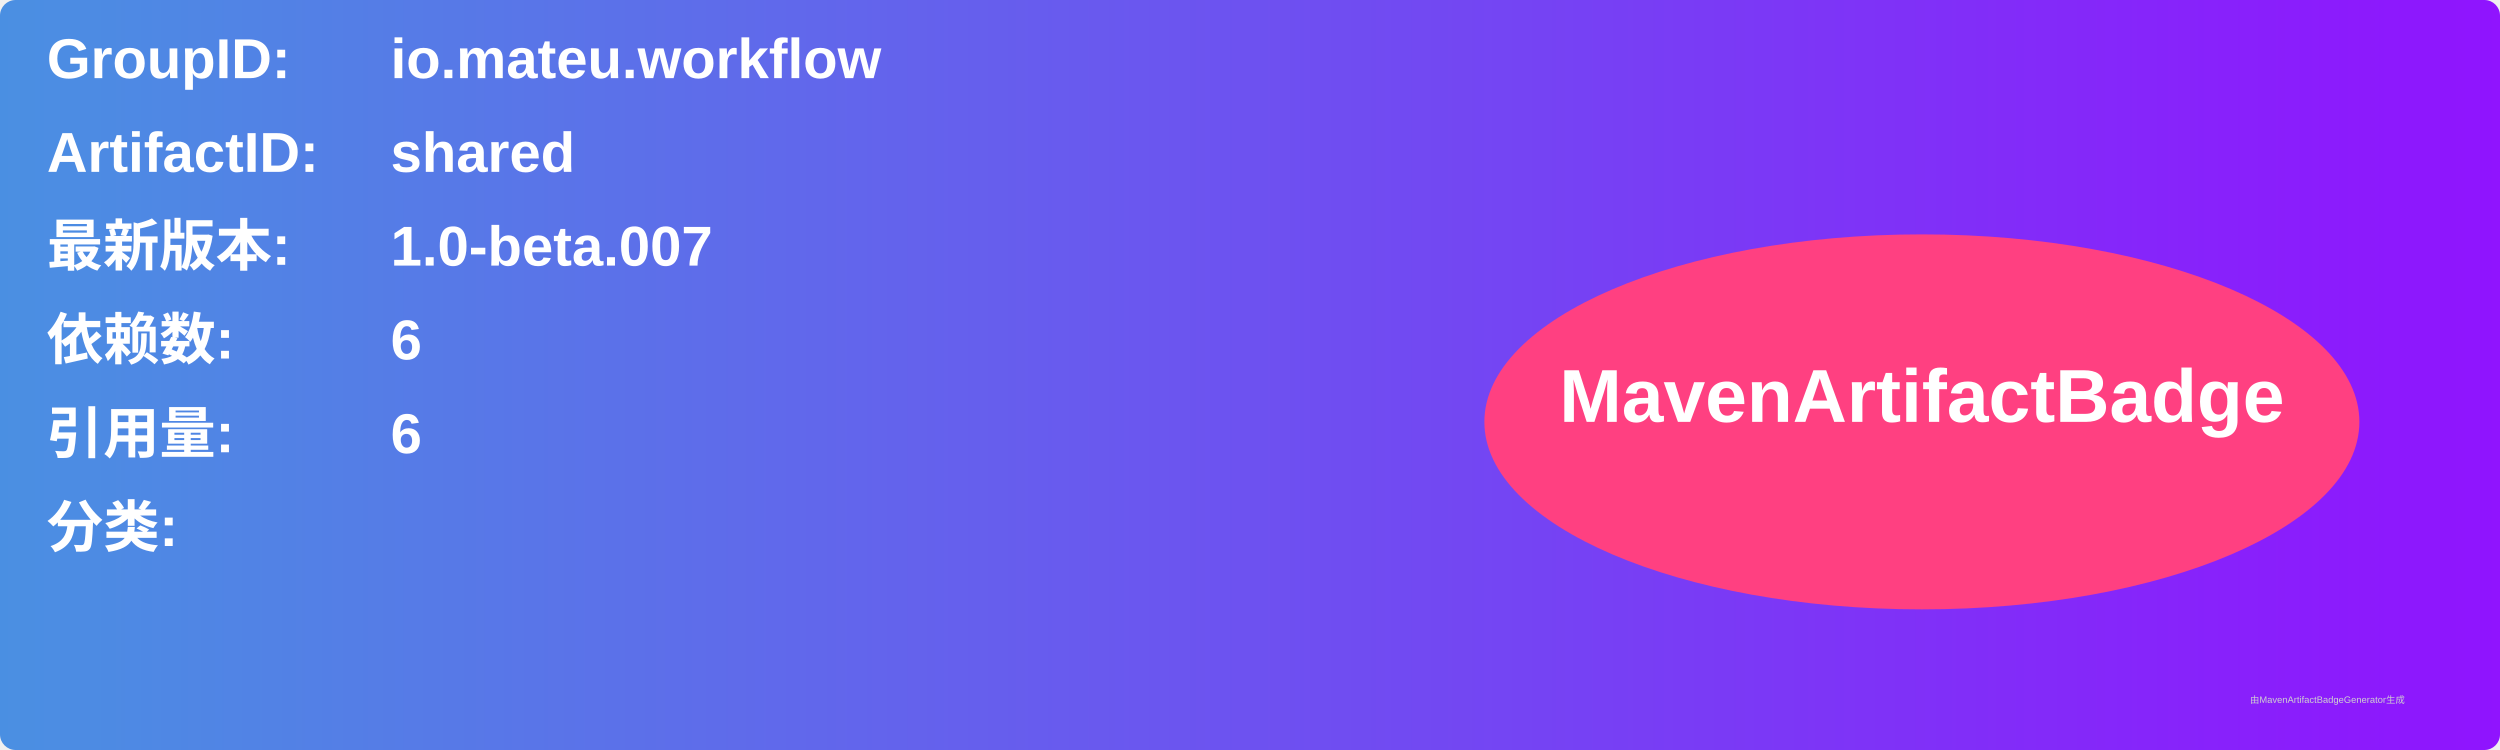
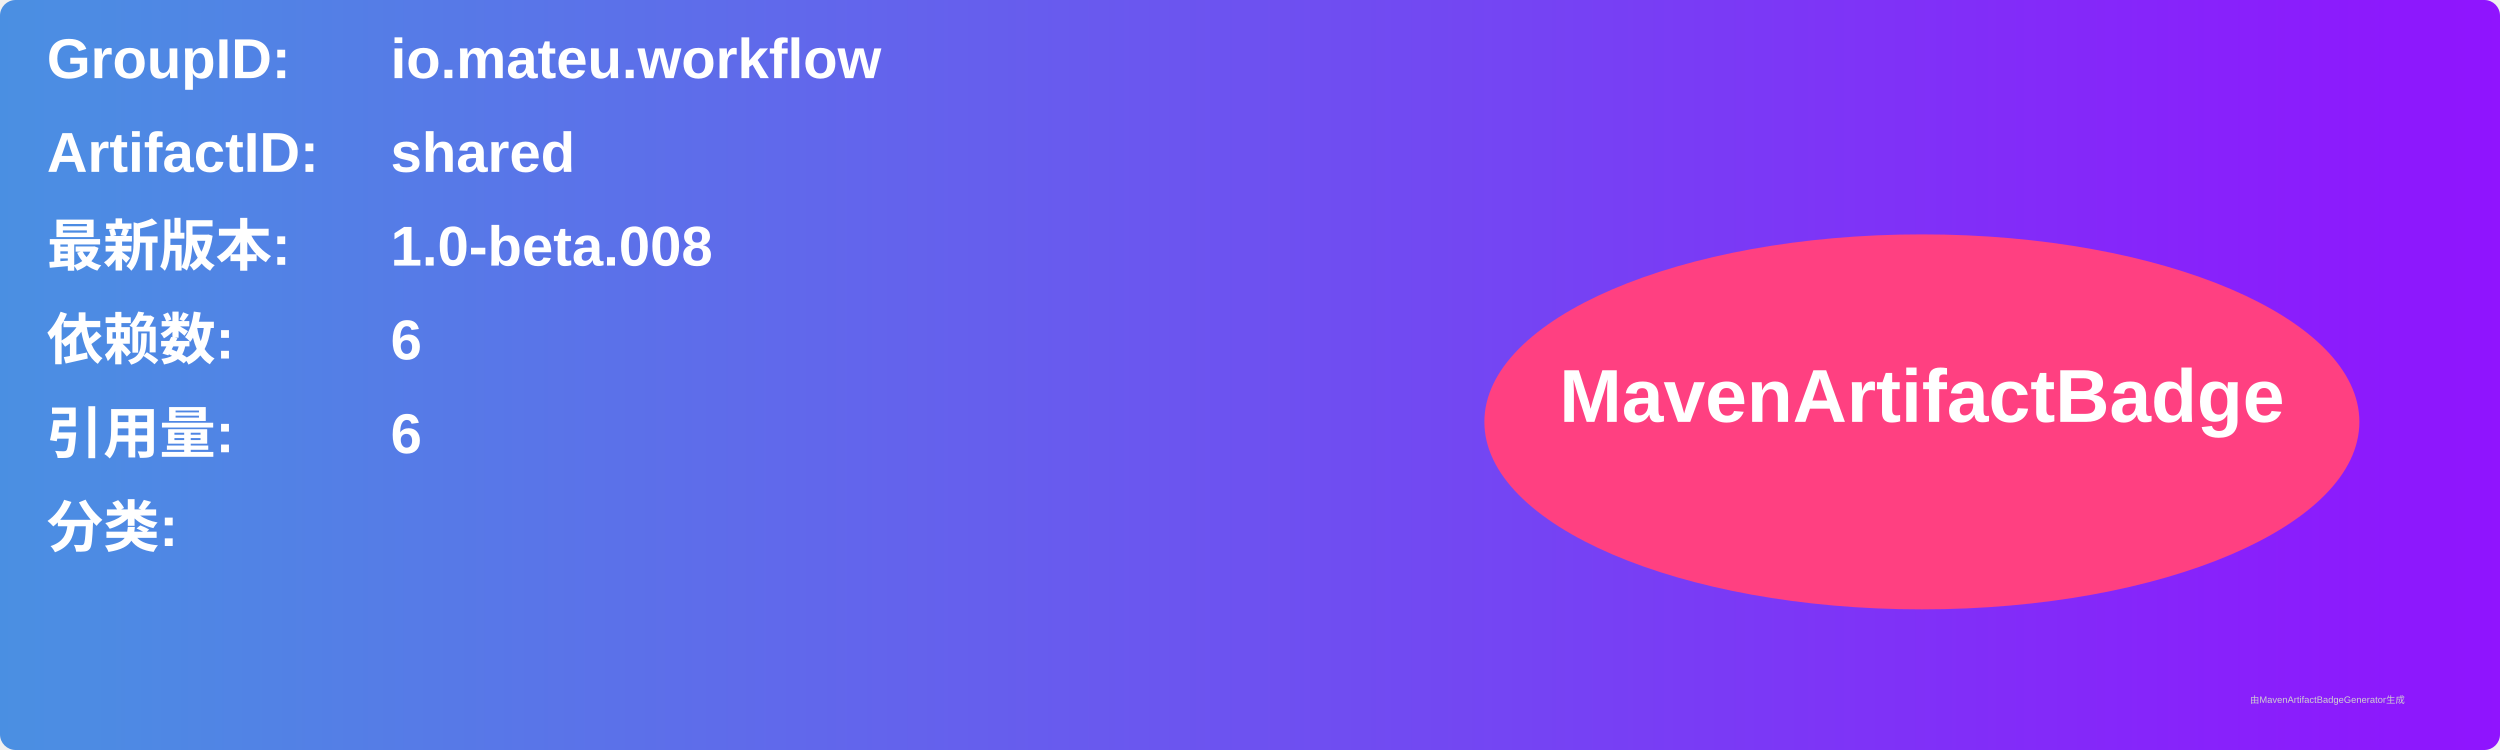
<svg xmlns="http://www.w3.org/2000/svg" width="800" height="240" viewBox="0 0 800 240">
  <linearGradient id="grad" x1="0%" y1="0%" x2="100%" y2="0%">
    <stop offset="0%" stop-color="#4a90e2" />
    <stop offset="100%" stop-color="#9013fe" />
  </linearGradient>
  <rect width="100%" height="100%" rx="5" ry="5" fill="url(#grad)" />
  <g transform="translate(15, 15)">
    <text x="0" y="10" font-family="Arial" font-size="18" fill="white" font-weight="bold" width="260">GroupID:</text>
    <text x="110" y="10" font-family="Arial" font-size="18" fill="white" font-weight="bold" width="460">io.mateu.workflow</text>
    <text x="0" y="40" font-family="Arial" font-size="18" fill="white" font-weight="bold" width="260">ArtifactID:</text>
    <text x="110" y="40" font-family="Arial" font-size="18" fill="white" font-weight="bold" width="460">shared</text>
    <text x="0" y="70" font-family="Arial" font-size="18" fill="white" font-weight="bold">最新版本:</text>
    <text x="110" y="70" font-family="Arial" font-size="18" fill="white" font-weight="bold">
-       <tspan font-weight="bold">1.0-beta.007</tspan>
+       <tspan font-weight="bold">1.0-beta.008</tspan>
    </text>
    <text x="0" y="100" font-family="Arial" font-size="18" fill="white" font-weight="bold">依赖数: </text>
    <text x="110" y="100" font-family="Arial" font-size="18" fill="white">
      <tspan font-weight="bold">6</tspan>
    </text>
    <text x="0" y="130" font-family="Arial" font-size="18" fill="white" font-weight="bold">引用量: </text>
    <text x="110" y="130" font-family="Arial" font-size="18" fill="white">
      <tspan font-weight="bold">6</tspan>
    </text>
    <text x="0" y="160" font-family="Arial" font-size="18" fill="white" font-weight="bold">分类:</text>
    <text x="10" y="190" font-family="Arial" font-size="10" fill="white">
      <tspan font-weight="bold" />
    </text>
    <ellipse cx="600" cy="120" rx="140" ry="60" fill="#ff4081" />
    <text x="600" y="120" text-anchor="middle" font-family="Arial" font-size="24" fill="white" font-weight="bold">MavenArtifactBadge</text>
  </g>
  <text x="720" y="225" font-family="Arial" font-size="3" fill="#d0d0d0">由MavenArtifactBadgeGenerator生成</text>
</svg>
